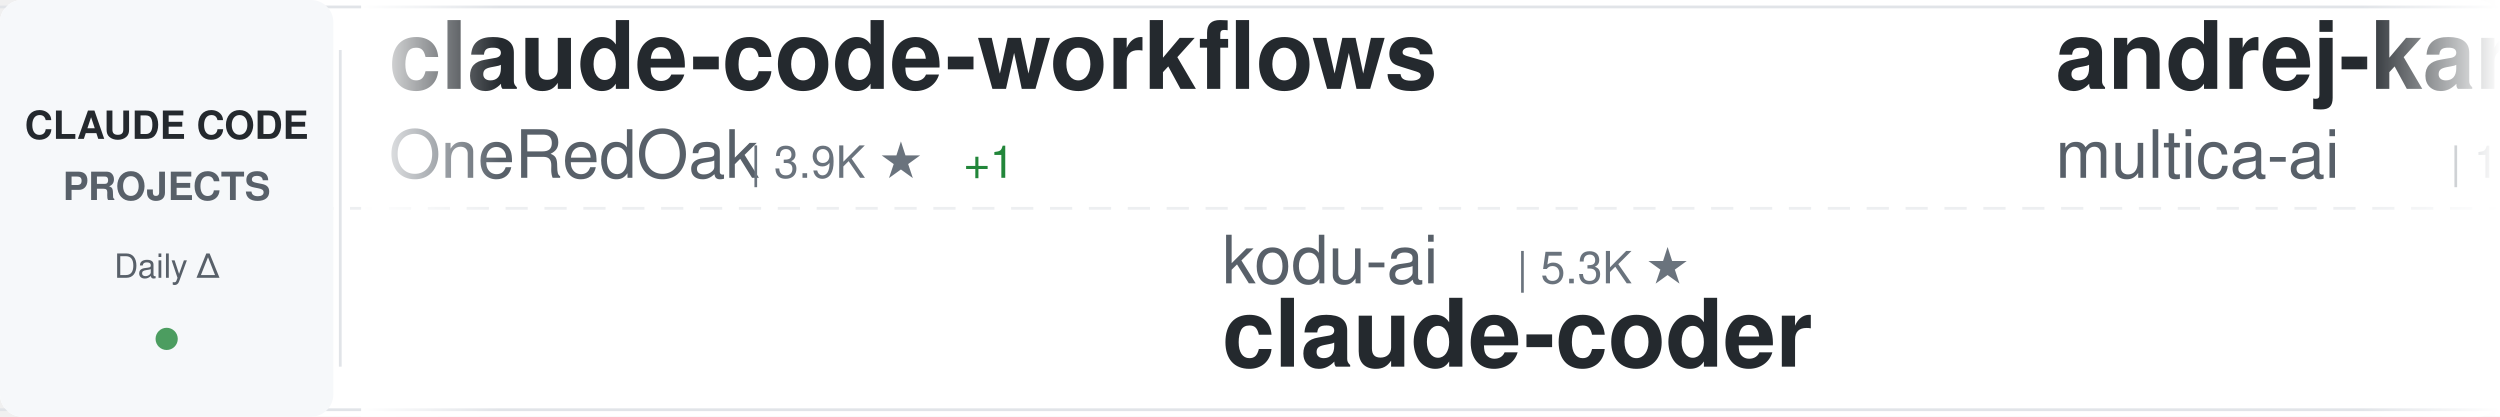
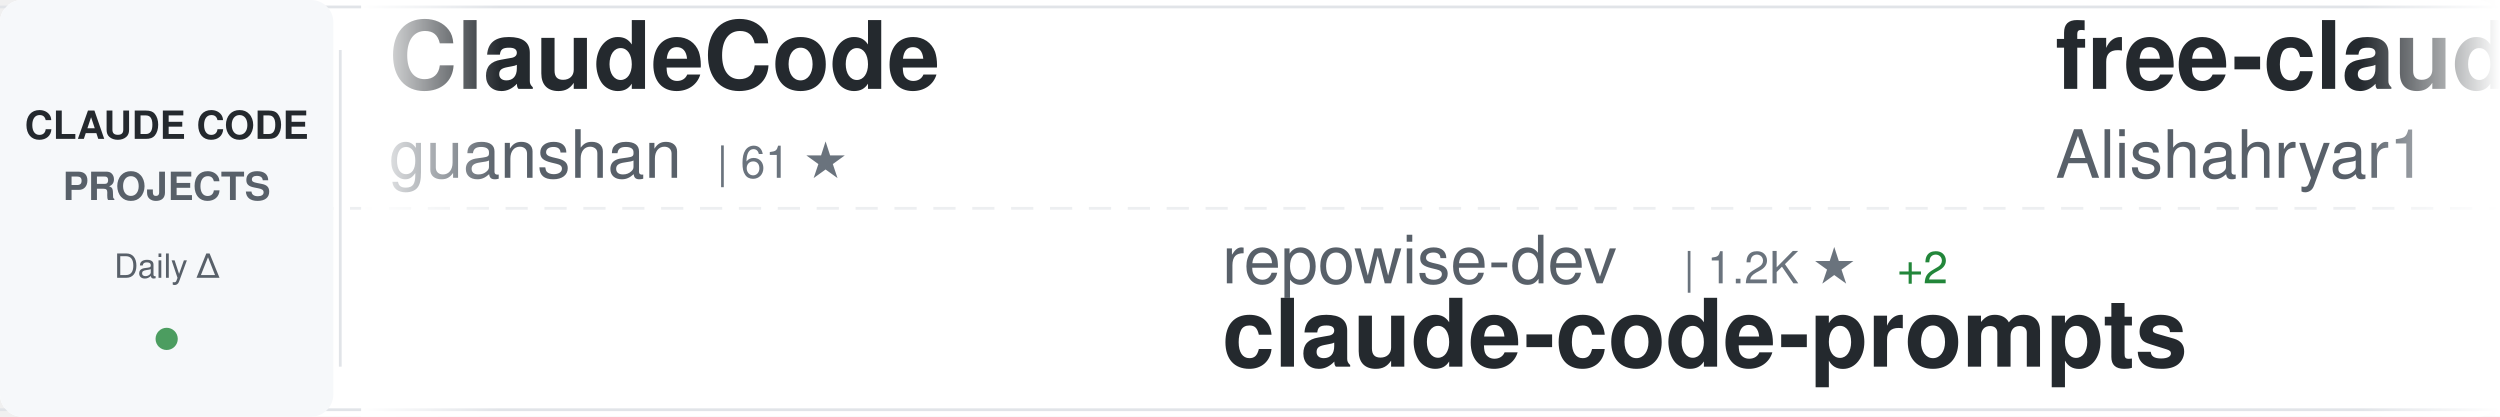
<svg xmlns="http://www.w3.org/2000/svg" width="900" height="150">
  <defs>
    <linearGradient id="awesomeLeftFade" x1="0%" y1="0%" x2="100%" y2="0%">
      <stop offset="0%" style="stop-color:#ffffff;stop-opacity:1" />
      <stop offset="100%" style="stop-color:#ffffff;stop-opacity:0" />
    </linearGradient>
    <linearGradient id="awesomeRightFade" x1="0%" y1="0%" x2="100%" y2="0%">
      <stop offset="0%" style="stop-color:#ffffff;stop-opacity:0" />
      <stop offset="100%" style="stop-color:#ffffff;stop-opacity:1" />
    </linearGradient>
  </defs>
  <rect width="900" height="150" fill="#ffffff" rx="8" />
  <rect x="0" y="2" width="900" height="1" fill="#e1e4e8" />
  <rect x="0" y="147" width="900" height="1" fill="#e1e4e8" />
  <line x1="0" y1="75" x2="900" y2="75" stroke="#e1e4e8" stroke-width="1" stroke-dasharray="8 6" opacity="0.6" />
  <rect x="0" y="0" width="120" height="150" fill="#f6f8fa" rx="8" />
  <text x="60" y="50" font-family="-apple-system, BlinkMacSystemFont, 'Segoe UI', Helvetica, Arial, sans-serif" font-size="14" font-weight="600" fill="#24292e" text-anchor="middle">CLAUDE CODE</text>
  <text x="60" y="72" font-family="-apple-system, BlinkMacSystemFont, 'Segoe UI', Helvetica, Arial, sans-serif" font-size="14" font-weight="600" fill="#586069" text-anchor="middle">PROJECTS</text>
  <text x="60" y="100" font-family="-apple-system, BlinkMacSystemFont, 'Segoe UI', Helvetica, Arial, sans-serif" font-size="12" font-weight="500" fill="#586069" text-anchor="middle">Daily Δ</text>
  <circle cx="60" cy="122" r="4" fill="#22863a" opacity="0.8" />
  <rect x="122" y="18" width="1" height="114" fill="#e1e4e8" />
  <clipPath id="awesomeTickerClip">
    <rect x="130" y="0" width="770" height="150" />
  </clipPath>
  <g clip-path="url(#awesomeTickerClip)">
    <g id="awesomeTickerItems">
      <animateTransform attributeName="transform" attributeType="XML" type="translate" from="0 0" to="-3000 0" dur="54s" repeatCount="indefinite" />
      <g transform="translate(0, 0)">
-         <text x="140" y="32" font-family="-apple-system, BlinkMacSystemFont, 'Segoe UI', Helvetica, Arial, sans-serif" font-size="34" font-weight="600" fill="#24292e">claude-code-workflows</text>
-         <text x="140" y="64" font-family="-apple-system, BlinkMacSystemFont, 'Segoe UI', Helvetica, Arial, sans-serif" font-size="24" font-weight="400" fill="#586069">OneRedOak</text>
-         <text x="270" y="64" font-family="-apple-system, BlinkMacSystemFont, 'Segoe UI', Helvetica, Arial, sans-serif" font-size="16" font-weight="500" fill="#6a737d">| 3.9K ★</text>
-         <text x="347" y="64" font-family="-apple-system, BlinkMacSystemFont, 'Segoe UI', Helvetica, Arial, sans-serif" font-size="16" font-weight="500" fill="#22863a"> +1</text>
+         <text x="140" y="32" font-family="-apple-system, BlinkMacSystemFont, 'Segoe UI', Helvetica, Arial, sans-serif" font-size="34" font-weight="600" fill="#24292e">ClaudeCode</text>
+         <text x="140" y="64" font-family="-apple-system, BlinkMacSystemFont, 'Segoe UI', Helvetica, Arial, sans-serif" font-size="24" font-weight="400" fill="#586069">guanshan</text>
+         <text x="258" y="64" font-family="-apple-system, BlinkMacSystemFont, 'Segoe UI', Helvetica, Arial, sans-serif" font-size="16" font-weight="500" fill="#6a737d">| 61 ★</text>
      </g>
      <g transform="translate(300, 0)">
-         <text x="140" y="102" font-family="-apple-system, BlinkMacSystemFont, 'Segoe UI', Helvetica, Arial, sans-serif" font-size="24" font-weight="400" fill="#586069">kodu-ai</text>
-         <text x="246" y="102" font-family="-apple-system, BlinkMacSystemFont, 'Segoe UI', Helvetica, Arial, sans-serif" font-size="16" font-weight="500" fill="#6a737d">| 5.3K ★</text>
-         <text x="140" y="132" font-family="-apple-system, BlinkMacSystemFont, 'Segoe UI', Helvetica, Arial, sans-serif" font-size="34" font-weight="600" fill="#24292e">claude-coder</text>
+         <text x="140" y="102" font-family="-apple-system, BlinkMacSystemFont, 'Segoe UI', Helvetica, Arial, sans-serif" font-size="24" font-weight="400" fill="#586069">repowise-dev</text>
+         <text x="306" y="102" font-family="-apple-system, BlinkMacSystemFont, 'Segoe UI', Helvetica, Arial, sans-serif" font-size="16" font-weight="500" fill="#6a737d">| 1.2K ★</text>
+         <text x="383" y="102" font-family="-apple-system, BlinkMacSystemFont, 'Segoe UI', Helvetica, Arial, sans-serif" font-size="16" font-weight="500" fill="#22863a"> +2</text>
+         <text x="140" y="132" font-family="-apple-system, BlinkMacSystemFont, 'Segoe UI', Helvetica, Arial, sans-serif" font-size="34" font-weight="600" fill="#24292e">claude-code-prompts</text>
      </g>
      <g transform="translate(600, 0)">
-         <text x="140" y="32" font-family="-apple-system, BlinkMacSystemFont, 'Segoe UI', Helvetica, Arial, sans-serif" font-size="34" font-weight="600" fill="#24292e">andrej-karpathy-skills</text>
-         <text x="140" y="64" font-family="-apple-system, BlinkMacSystemFont, 'Segoe UI', Helvetica, Arial, sans-serif" font-size="24" font-weight="400" fill="#586069">multica-ai</text>
-         <text x="282" y="64" font-family="-apple-system, BlinkMacSystemFont, 'Segoe UI', Helvetica, Arial, sans-serif" font-size="16" font-weight="500" fill="#6a737d">| 191.9K ★</text>
-         <text x="377" y="64" font-family="-apple-system, BlinkMacSystemFont, 'Segoe UI', Helvetica, Arial, sans-serif" font-size="16" font-weight="500" fill="#22863a"> +464</text>
+         <text x="140" y="32" font-family="-apple-system, BlinkMacSystemFont, 'Segoe UI', Helvetica, Arial, sans-serif" font-size="34" font-weight="600" fill="#24292e">free-claude-code</text>
+         <text x="140" y="64" font-family="-apple-system, BlinkMacSystemFont, 'Segoe UI', Helvetica, Arial, sans-serif" font-size="24" font-weight="400" fill="#586069">Alishahryar1</text>
+         <text x="306" y="64" font-family="-apple-system, BlinkMacSystemFont, 'Segoe UI', Helvetica, Arial, sans-serif" font-size="16" font-weight="500" fill="#6a737d">| 40.1K ★</text>
+         <text x="392" y="64" font-family="-apple-system, BlinkMacSystemFont, 'Segoe UI', Helvetica, Arial, sans-serif" font-size="16" font-weight="500" fill="#22863a"> +161</text>
      </g>
      <g transform="translate(900, 0)">
-         <text x="140" y="102" font-family="-apple-system, BlinkMacSystemFont, 'Segoe UI', Helvetica, Arial, sans-serif" font-size="24" font-weight="400" fill="#586069">VILA-Lab</text>
-         <text x="258" y="102" font-family="-apple-system, BlinkMacSystemFont, 'Segoe UI', Helvetica, Arial, sans-serif" font-size="16" font-weight="500" fill="#6a737d">| 1.9K ★</text>
-         <text x="335" y="102" font-family="-apple-system, BlinkMacSystemFont, 'Segoe UI', Helvetica, Arial, sans-serif" font-size="16" font-weight="500" fill="#22863a"> +8</text>
-         <text x="140" y="132" font-family="-apple-system, BlinkMacSystemFont, 'Segoe UI', Helvetica, Arial, sans-serif" font-size="34" font-weight="600" fill="#24292e">Dive-into-Claude-Code</text>
+         <text x="140" y="102" font-family="-apple-system, BlinkMacSystemFont, 'Segoe UI', Helvetica, Arial, sans-serif" font-size="24" font-weight="400" fill="#586069">ykdojo</text>
+         <text x="234" y="102" font-family="-apple-system, BlinkMacSystemFont, 'Segoe UI', Helvetica, Arial, sans-serif" font-size="16" font-weight="500" fill="#6a737d">| 9.2K ★</text>
+         <text x="311" y="102" font-family="-apple-system, BlinkMacSystemFont, 'Segoe UI', Helvetica, Arial, sans-serif" font-size="16" font-weight="500" fill="#22863a"> +21</text>
+         <text x="140" y="132" font-family="-apple-system, BlinkMacSystemFont, 'Segoe UI', Helvetica, Arial, sans-serif" font-size="34" font-weight="600" fill="#24292e">claude-code-tips</text>
      </g>
      <g transform="translate(1200, 0)">
-         <text x="140" y="32" font-family="-apple-system, BlinkMacSystemFont, 'Segoe UI', Helvetica, Arial, sans-serif" font-size="34" font-weight="600" fill="#24292e">claude-code-webui</text>
-         <text x="140" y="64" font-family="-apple-system, BlinkMacSystemFont, 'Segoe UI', Helvetica, Arial, sans-serif" font-size="24" font-weight="400" fill="#586069">sugyan</text>
-         <text x="234" y="64" font-family="-apple-system, BlinkMacSystemFont, 'Segoe UI', Helvetica, Arial, sans-serif" font-size="16" font-weight="500" fill="#6a737d">| 1.1K ★</text>
+         <text x="140" y="32" font-family="-apple-system, BlinkMacSystemFont, 'Segoe UI', Helvetica, Arial, sans-serif" font-size="34" font-weight="600" fill="#24292e">collection-claude-code-s...</text>
+         <text x="140" y="64" font-family="-apple-system, BlinkMacSystemFont, 'Segoe UI', Helvetica, Arial, sans-serif" font-size="24" font-weight="400" fill="#586069">chauncygu</text>
+         <text x="270" y="64" font-family="-apple-system, BlinkMacSystemFont, 'Segoe UI', Helvetica, Arial, sans-serif" font-size="16" font-weight="500" fill="#6a737d">| 2.8K ★</text>
      </g>
      <g transform="translate(1500, 0)">
-         <text x="140" y="102" font-family="-apple-system, BlinkMacSystemFont, 'Segoe UI', Helvetica, Arial, sans-serif" font-size="24" font-weight="400" fill="#586069">FlorianBruniaux</text>
-         <text x="342" y="102" font-family="-apple-system, BlinkMacSystemFont, 'Segoe UI', Helvetica, Arial, sans-serif" font-size="16" font-weight="500" fill="#6a737d">| 5.4K ★</text>
-         <text x="419" y="102" font-family="-apple-system, BlinkMacSystemFont, 'Segoe UI', Helvetica, Arial, sans-serif" font-size="16" font-weight="500" fill="#22863a"> +9</text>
-         <text x="140" y="132" font-family="-apple-system, BlinkMacSystemFont, 'Segoe UI', Helvetica, Arial, sans-serif" font-size="34" font-weight="600" fill="#24292e">claude-code-ultimate-gui...</text>
+         <text x="140" y="102" font-family="-apple-system, BlinkMacSystemFont, 'Segoe UI', Helvetica, Arial, sans-serif" font-size="24" font-weight="400" fill="#586069">musistudio</text>
+         <text x="282" y="102" font-family="-apple-system, BlinkMacSystemFont, 'Segoe UI', Helvetica, Arial, sans-serif" font-size="16" font-weight="500" fill="#6a737d">| 35.8K ★</text>
+         <text x="368" y="102" font-family="-apple-system, BlinkMacSystemFont, 'Segoe UI', Helvetica, Arial, sans-serif" font-size="16" font-weight="500" fill="#22863a"> +30</text>
+         <text x="140" y="132" font-family="-apple-system, BlinkMacSystemFont, 'Segoe UI', Helvetica, Arial, sans-serif" font-size="34" font-weight="600" fill="#24292e">claude-code-router</text>
      </g>
      <g transform="translate(1800, 0)">
-         <text x="140" y="32" font-family="-apple-system, BlinkMacSystemFont, 'Segoe UI', Helvetica, Arial, sans-serif" font-size="34" font-weight="600" fill="#24292e">Claude-code</text>
-         <text x="140" y="64" font-family="-apple-system, BlinkMacSystemFont, 'Segoe UI', Helvetica, Arial, sans-serif" font-size="24" font-weight="400" fill="#586069">fazxes</text>
-         <text x="234" y="64" font-family="-apple-system, BlinkMacSystemFont, 'Segoe UI', Helvetica, Arial, sans-serif" font-size="16" font-weight="500" fill="#6a737d">| 225 ★</text>
+         <text x="140" y="32" font-family="-apple-system, BlinkMacSystemFont, 'Segoe UI', Helvetica, Arial, sans-serif" font-size="34" font-weight="600" fill="#24292e">claude-code-my-workflow</text>
+         <text x="140" y="64" font-family="-apple-system, BlinkMacSystemFont, 'Segoe UI', Helvetica, Arial, sans-serif" font-size="24" font-weight="400" fill="#586069">pedrohcgs</text>
+         <text x="270" y="64" font-family="-apple-system, BlinkMacSystemFont, 'Segoe UI', Helvetica, Arial, sans-serif" font-size="16" font-weight="500" fill="#6a737d">| 1.4K ★</text>
+         <text x="347" y="64" font-family="-apple-system, BlinkMacSystemFont, 'Segoe UI', Helvetica, Arial, sans-serif" font-size="16" font-weight="500" fill="#22863a"> +4</text>
      </g>
      <g transform="translate(2100, 0)">
-         <text x="140" y="102" font-family="-apple-system, BlinkMacSystemFont, 'Segoe UI', Helvetica, Arial, sans-serif" font-size="24" font-weight="400" fill="#586069">AprilNEA</text>
-         <text x="258" y="102" font-family="-apple-system, BlinkMacSystemFont, 'Segoe UI', Helvetica, Arial, sans-serif" font-size="16" font-weight="500" fill="#6a737d">| 391 ★</text>
-         <text x="140" y="132" font-family="-apple-system, BlinkMacSystemFont, 'Segoe UI', Helvetica, Arial, sans-serif" font-size="34" font-weight="600" fill="#24292e">claude-code-source</text>
+         <text x="140" y="102" font-family="-apple-system, BlinkMacSystemFont, 'Segoe UI', Helvetica, Arial, sans-serif" font-size="24" font-weight="400" fill="#586069">KPR111</text>
+         <text x="234" y="102" font-family="-apple-system, BlinkMacSystemFont, 'Segoe UI', Helvetica, Arial, sans-serif" font-size="16" font-weight="500" fill="#6a737d">| 18 ★</text>
+         <text x="140" y="132" font-family="-apple-system, BlinkMacSystemFont, 'Segoe UI', Helvetica, Arial, sans-serif" font-size="34" font-weight="600" fill="#24292e">Claude-Code</text>
      </g>
      <g transform="translate(2400, 0)">
-         <text x="140" y="32" font-family="-apple-system, BlinkMacSystemFont, 'Segoe UI', Helvetica, Arial, sans-serif" font-size="34" font-weight="600" fill="#24292e">Claude-Code</text>
-         <text x="140" y="64" font-family="-apple-system, BlinkMacSystemFont, 'Segoe UI', Helvetica, Arial, sans-serif" font-size="24" font-weight="400" fill="#586069">OrcaWhisper</text>
-         <text x="294" y="64" font-family="-apple-system, BlinkMacSystemFont, 'Segoe UI', Helvetica, Arial, sans-serif" font-size="16" font-weight="500" fill="#6a737d">| 84 ★</text>
-         <text x="353" y="64" font-family="-apple-system, BlinkMacSystemFont, 'Segoe UI', Helvetica, Arial, sans-serif" font-size="16" font-weight="500" fill="#22863a"> +1</text>
+         <text x="140" y="32" font-family="-apple-system, BlinkMacSystemFont, 'Segoe UI', Helvetica, Arial, sans-serif" font-size="34" font-weight="600" fill="#24292e">claude-code-cli</text>
+         <text x="140" y="64" font-family="-apple-system, BlinkMacSystemFont, 'Segoe UI', Helvetica, Arial, sans-serif" font-size="24" font-weight="400" fill="#586069">huangserva</text>
+         <text x="282" y="64" font-family="-apple-system, BlinkMacSystemFont, 'Segoe UI', Helvetica, Arial, sans-serif" font-size="16" font-weight="500" fill="#6a737d">| 618 ★</text>
      </g>
      <g transform="translate(2700, 0)">
-         <text x="140" y="102" font-family="-apple-system, BlinkMacSystemFont, 'Segoe UI', Helvetica, Arial, sans-serif" font-size="24" font-weight="400" fill="#586069">lintsinghua</text>
-         <text x="294" y="102" font-family="-apple-system, BlinkMacSystemFont, 'Segoe UI', Helvetica, Arial, sans-serif" font-size="16" font-weight="500" fill="#6a737d">| 3.9K ★</text>
-         <text x="371" y="102" font-family="-apple-system, BlinkMacSystemFont, 'Segoe UI', Helvetica, Arial, sans-serif" font-size="16" font-weight="500" fill="#22863a"> +13</text>
-         <text x="140" y="132" font-family="-apple-system, BlinkMacSystemFont, 'Segoe UI', Helvetica, Arial, sans-serif" font-size="34" font-weight="600" fill="#24292e">claude-code-book</text>
+         <text x="140" y="102" font-family="-apple-system, BlinkMacSystemFont, 'Segoe UI', Helvetica, Arial, sans-serif" font-size="24" font-weight="400" fill="#586069">anthropics</text>
+         <text x="282" y="102" font-family="-apple-system, BlinkMacSystemFont, 'Segoe UI', Helvetica, Arial, sans-serif" font-size="16" font-weight="500" fill="#6a737d">| 161.1K ★</text>
+         <text x="377" y="102" font-family="-apple-system, BlinkMacSystemFont, 'Segoe UI', Helvetica, Arial, sans-serif" font-size="16" font-weight="500" fill="#22863a"> +298</text>
+         <text x="140" y="132" font-family="-apple-system, BlinkMacSystemFont, 'Segoe UI', Helvetica, Arial, sans-serif" font-size="34" font-weight="600" fill="#24292e">skills</text>
      </g>
      <g transform="translate(3000, 0)">
-         <text x="140" y="32" font-family="-apple-system, BlinkMacSystemFont, 'Segoe UI', Helvetica, Arial, sans-serif" font-size="34" font-weight="600" fill="#24292e">claude-code-workflows</text>
-         <text x="140" y="64" font-family="-apple-system, BlinkMacSystemFont, 'Segoe UI', Helvetica, Arial, sans-serif" font-size="24" font-weight="400" fill="#586069">OneRedOak</text>
-         <text x="270" y="64" font-family="-apple-system, BlinkMacSystemFont, 'Segoe UI', Helvetica, Arial, sans-serif" font-size="16" font-weight="500" fill="#6a737d">| 3.9K ★</text>
-         <text x="347" y="64" font-family="-apple-system, BlinkMacSystemFont, 'Segoe UI', Helvetica, Arial, sans-serif" font-size="16" font-weight="500" fill="#22863a"> +1</text>
+         <text x="140" y="32" font-family="-apple-system, BlinkMacSystemFont, 'Segoe UI', Helvetica, Arial, sans-serif" font-size="34" font-weight="600" fill="#24292e">ClaudeCode</text>
+         <text x="140" y="64" font-family="-apple-system, BlinkMacSystemFont, 'Segoe UI', Helvetica, Arial, sans-serif" font-size="24" font-weight="400" fill="#586069">guanshan</text>
+         <text x="258" y="64" font-family="-apple-system, BlinkMacSystemFont, 'Segoe UI', Helvetica, Arial, sans-serif" font-size="16" font-weight="500" fill="#6a737d">| 61 ★</text>
      </g>
      <g transform="translate(3300, 0)">
-         <text x="140" y="102" font-family="-apple-system, BlinkMacSystemFont, 'Segoe UI', Helvetica, Arial, sans-serif" font-size="24" font-weight="400" fill="#586069">kodu-ai</text>
-         <text x="246" y="102" font-family="-apple-system, BlinkMacSystemFont, 'Segoe UI', Helvetica, Arial, sans-serif" font-size="16" font-weight="500" fill="#6a737d">| 5.3K ★</text>
-         <text x="140" y="132" font-family="-apple-system, BlinkMacSystemFont, 'Segoe UI', Helvetica, Arial, sans-serif" font-size="34" font-weight="600" fill="#24292e">claude-coder</text>
+         <text x="140" y="102" font-family="-apple-system, BlinkMacSystemFont, 'Segoe UI', Helvetica, Arial, sans-serif" font-size="24" font-weight="400" fill="#586069">repowise-dev</text>
+         <text x="306" y="102" font-family="-apple-system, BlinkMacSystemFont, 'Segoe UI', Helvetica, Arial, sans-serif" font-size="16" font-weight="500" fill="#6a737d">| 1.2K ★</text>
+         <text x="383" y="102" font-family="-apple-system, BlinkMacSystemFont, 'Segoe UI', Helvetica, Arial, sans-serif" font-size="16" font-weight="500" fill="#22863a"> +2</text>
+         <text x="140" y="132" font-family="-apple-system, BlinkMacSystemFont, 'Segoe UI', Helvetica, Arial, sans-serif" font-size="34" font-weight="600" fill="#24292e">claude-code-prompts</text>
      </g>
      <g transform="translate(3600, 0)">
-         <text x="140" y="32" font-family="-apple-system, BlinkMacSystemFont, 'Segoe UI', Helvetica, Arial, sans-serif" font-size="34" font-weight="600" fill="#24292e">andrej-karpathy-skills</text>
-         <text x="140" y="64" font-family="-apple-system, BlinkMacSystemFont, 'Segoe UI', Helvetica, Arial, sans-serif" font-size="24" font-weight="400" fill="#586069">multica-ai</text>
-         <text x="282" y="64" font-family="-apple-system, BlinkMacSystemFont, 'Segoe UI', Helvetica, Arial, sans-serif" font-size="16" font-weight="500" fill="#6a737d">| 191.9K ★</text>
-         <text x="377" y="64" font-family="-apple-system, BlinkMacSystemFont, 'Segoe UI', Helvetica, Arial, sans-serif" font-size="16" font-weight="500" fill="#22863a"> +464</text>
+         <text x="140" y="32" font-family="-apple-system, BlinkMacSystemFont, 'Segoe UI', Helvetica, Arial, sans-serif" font-size="34" font-weight="600" fill="#24292e">free-claude-code</text>
+         <text x="140" y="64" font-family="-apple-system, BlinkMacSystemFont, 'Segoe UI', Helvetica, Arial, sans-serif" font-size="24" font-weight="400" fill="#586069">Alishahryar1</text>
+         <text x="306" y="64" font-family="-apple-system, BlinkMacSystemFont, 'Segoe UI', Helvetica, Arial, sans-serif" font-size="16" font-weight="500" fill="#6a737d">| 40.1K ★</text>
+         <text x="392" y="64" font-family="-apple-system, BlinkMacSystemFont, 'Segoe UI', Helvetica, Arial, sans-serif" font-size="16" font-weight="500" fill="#22863a"> +161</text>
      </g>
      <g transform="translate(3900, 0)">
-         <text x="140" y="102" font-family="-apple-system, BlinkMacSystemFont, 'Segoe UI', Helvetica, Arial, sans-serif" font-size="24" font-weight="400" fill="#586069">VILA-Lab</text>
-         <text x="258" y="102" font-family="-apple-system, BlinkMacSystemFont, 'Segoe UI', Helvetica, Arial, sans-serif" font-size="16" font-weight="500" fill="#6a737d">| 1.9K ★</text>
-         <text x="335" y="102" font-family="-apple-system, BlinkMacSystemFont, 'Segoe UI', Helvetica, Arial, sans-serif" font-size="16" font-weight="500" fill="#22863a"> +8</text>
-         <text x="140" y="132" font-family="-apple-system, BlinkMacSystemFont, 'Segoe UI', Helvetica, Arial, sans-serif" font-size="34" font-weight="600" fill="#24292e">Dive-into-Claude-Code</text>
+         <text x="140" y="102" font-family="-apple-system, BlinkMacSystemFont, 'Segoe UI', Helvetica, Arial, sans-serif" font-size="24" font-weight="400" fill="#586069">ykdojo</text>
+         <text x="234" y="102" font-family="-apple-system, BlinkMacSystemFont, 'Segoe UI', Helvetica, Arial, sans-serif" font-size="16" font-weight="500" fill="#6a737d">| 9.2K ★</text>
+         <text x="311" y="102" font-family="-apple-system, BlinkMacSystemFont, 'Segoe UI', Helvetica, Arial, sans-serif" font-size="16" font-weight="500" fill="#22863a"> +21</text>
+         <text x="140" y="132" font-family="-apple-system, BlinkMacSystemFont, 'Segoe UI', Helvetica, Arial, sans-serif" font-size="34" font-weight="600" fill="#24292e">claude-code-tips</text>
      </g>
    </g>
  </g>
  <rect x="130" y="0" width="50" height="150" fill="url(#awesomeLeftFade)" />
  <rect x="850" y="0" width="50" height="150" fill="url(#awesomeRightFade)" />
</svg>
